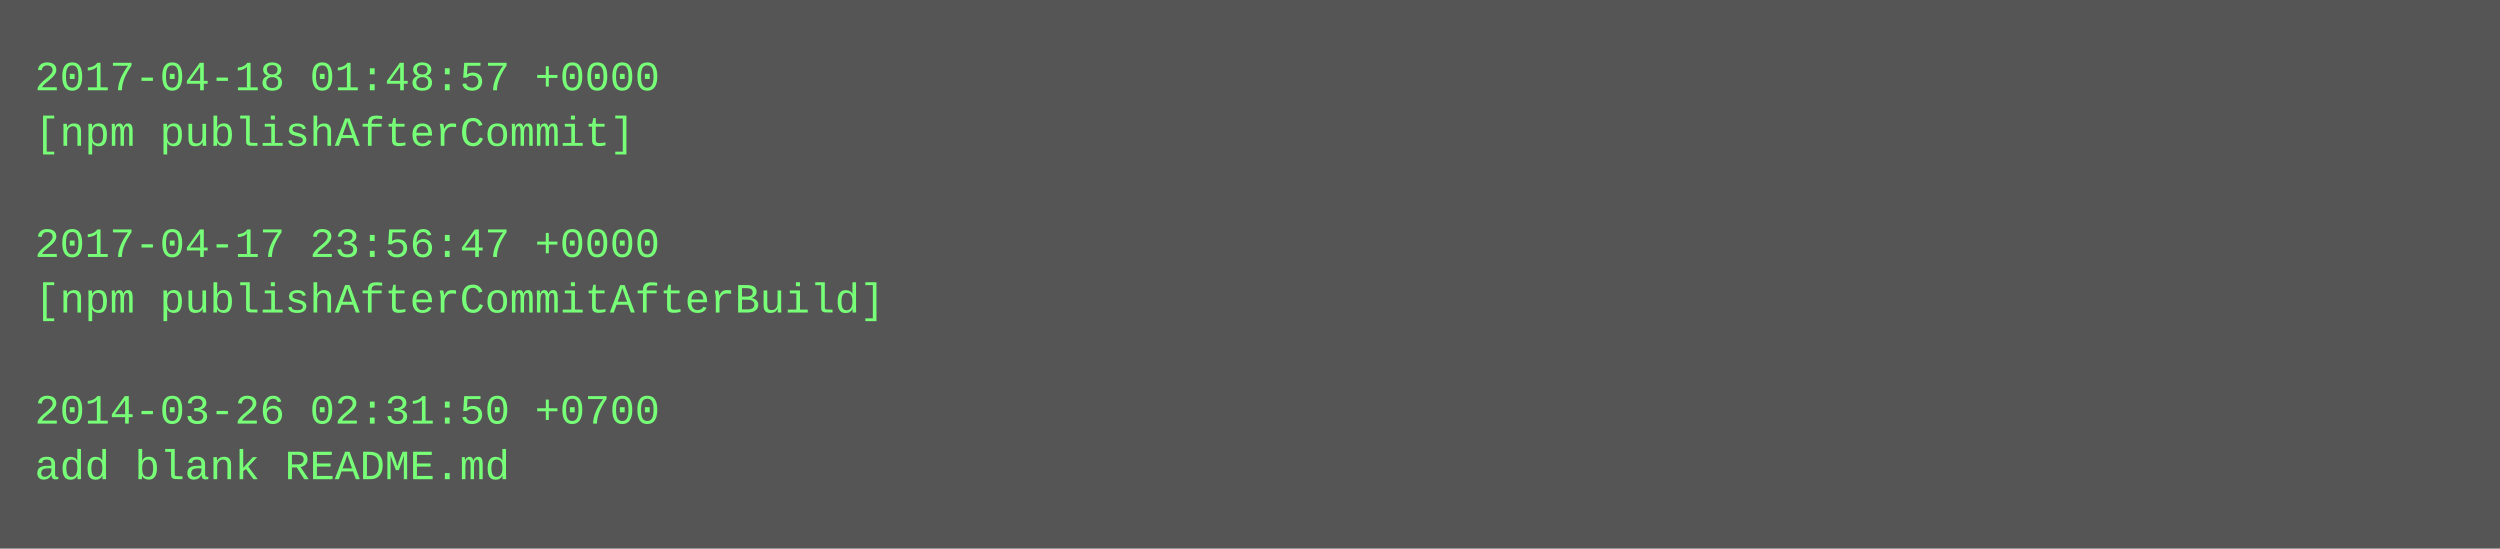
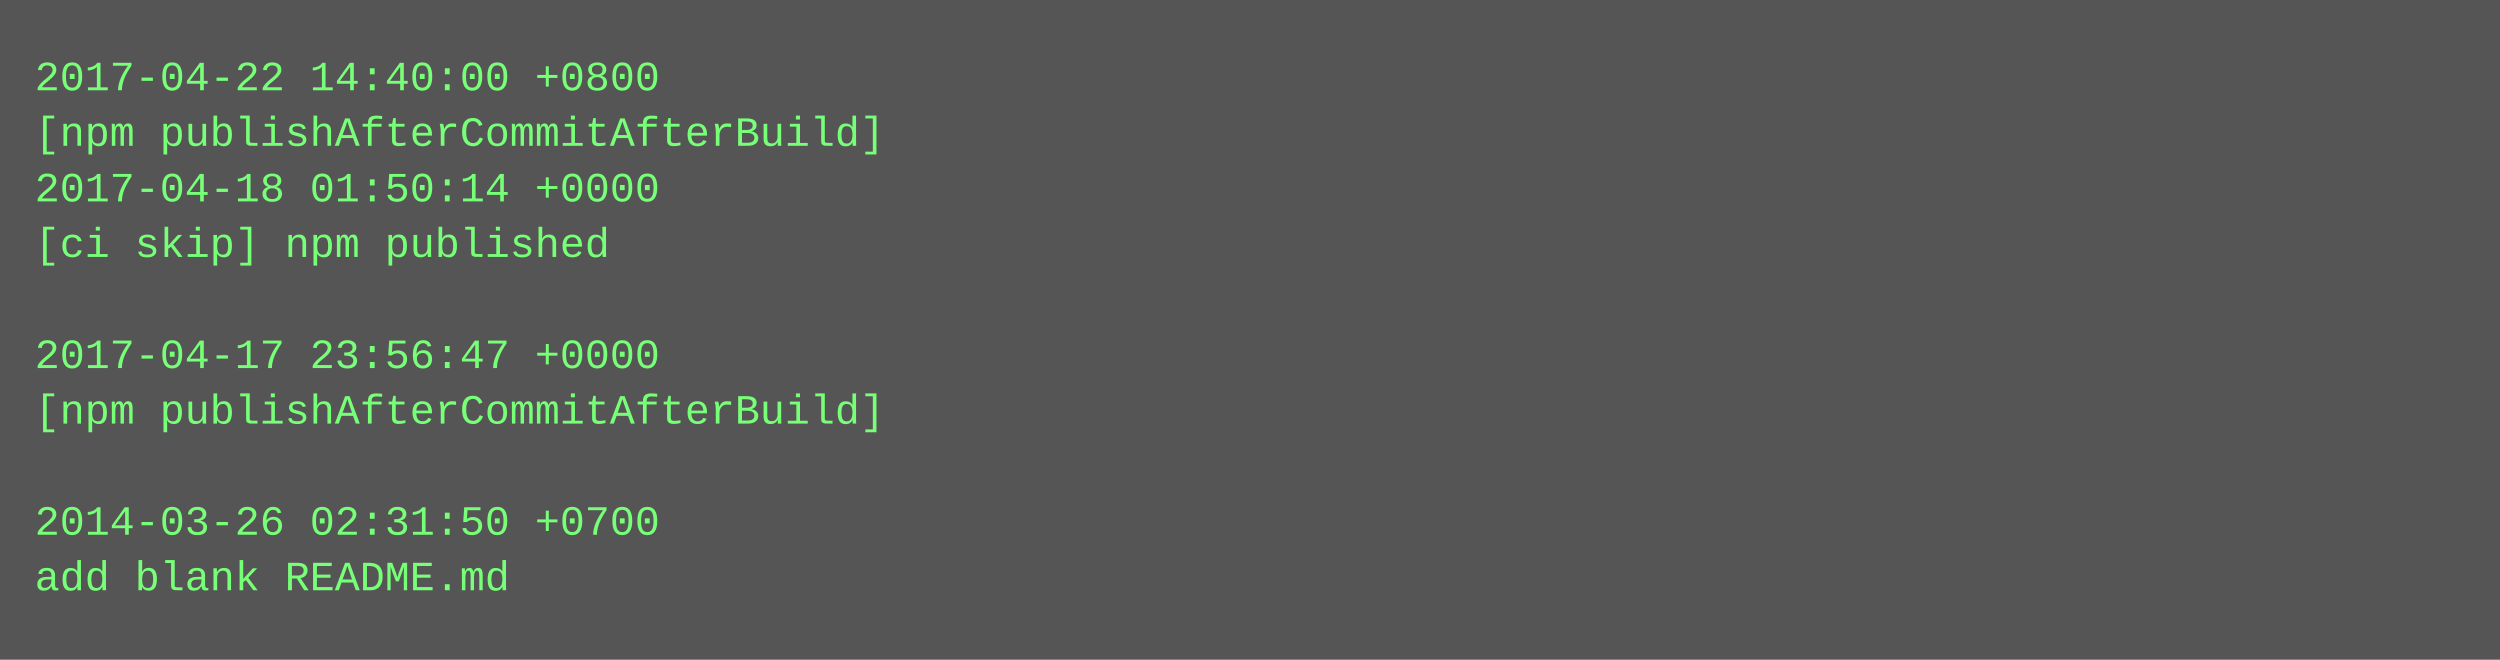
- <svg xmlns="http://www.w3.org/2000/svg" height="158" width="720">
-   <rect height="158" fill="#555" width="720" />
+ <svg xmlns="http://www.w3.org/2000/svg" height="190" width="720">
+   <rect height="190" fill="#555" width="720" />
  <text fill="#7f7" font-family="Courier New" font-size="12" xml:space="preserve">
-     <tspan x="10" y="26">2017-04-18 01:48:57 +0000</tspan>
-     <tspan x="10" y="42">[npm publishAfterCommit]</tspan>
-     <tspan x="10" y="58" />
-     <tspan x="10" y="74">2017-04-17 23:56:47 +0000</tspan>
-     <tspan x="10" y="90">[npm publishAfterCommitAfterBuild]</tspan>
-     <tspan x="10" y="106" />
-     <tspan x="10" y="122">2014-03-26 02:31:50 +0700</tspan>
-     <tspan x="10" y="138">add blank README.md</tspan>
+     <tspan x="10" y="26">2017-04-22 14:40:00 +0800</tspan>
+     <tspan x="10" y="42">[npm publishAfterCommitAfterBuild]</tspan>
+     <tspan x="10" y="58">2017-04-18 01:50:14 +0000</tspan>
+     <tspan x="10" y="74">[ci skip] npm published</tspan>
+     <tspan x="10" y="90" />
+     <tspan x="10" y="106">2017-04-17 23:56:47 +0000</tspan>
+     <tspan x="10" y="122">[npm publishAfterCommitAfterBuild]</tspan>
+     <tspan x="10" y="138" />
+     <tspan x="10" y="154">2014-03-26 02:31:50 +0700</tspan>
+     <tspan x="10" y="170">add blank README.md</tspan>
  </text>
</svg>
